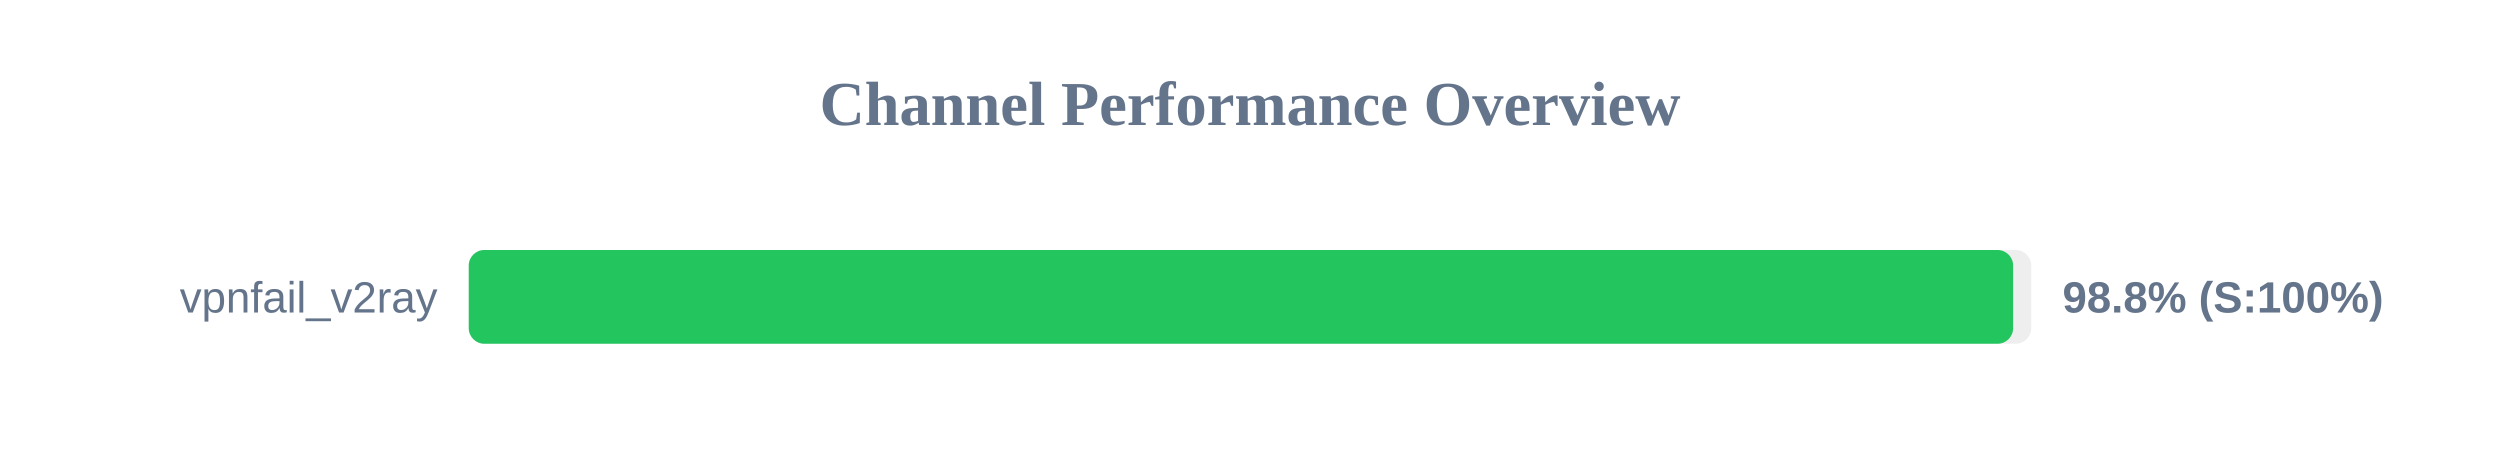
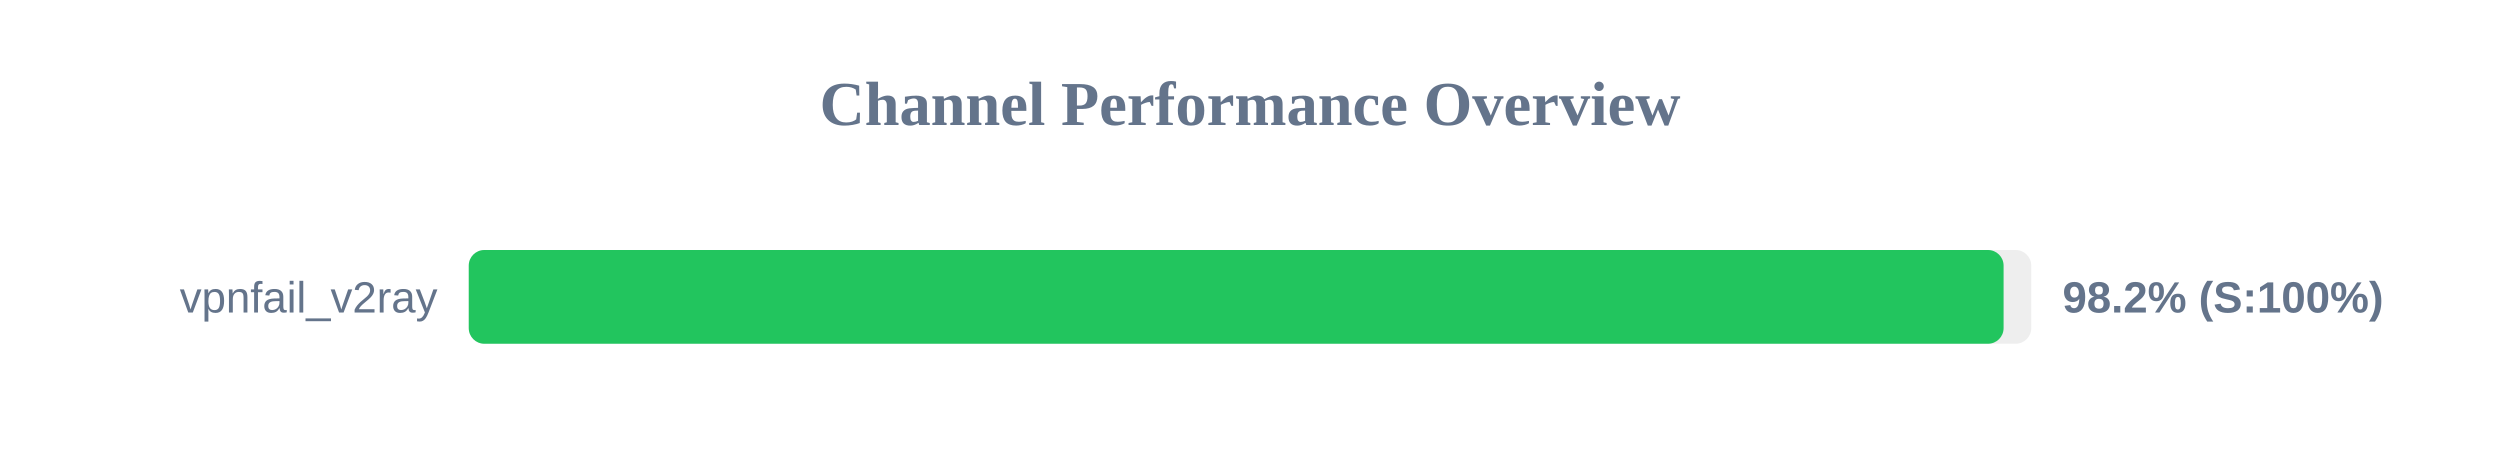
<svg xmlns="http://www.w3.org/2000/svg" width="800" height="150" version="1.1">
  <style>
        .row { font: 14px Arial; fill: #64748b; }
        .score { font: bold 14px Arial; fill: #64748b; }
    </style>
  <text x="400" y="40" text-anchor="middle" font-size="20px" font-weight="bold" fill="#64748b">Channel Performance Overview</text>
  <rect x="150" y="80" width="500" height="30" fill="#eee" rx="5" />
-   <rect x="150" y="80" width="494.2" height="30" fill="#22c55e" rx="5" />
+   <rect x="150" y="80" width="491.15" height="30" fill="#22c55e" rx="5" />
  <text x="140" y="100" text-anchor="end" class="row">vpnfail_v2ray</text>
-   <text x="660" y="100" text-anchor="start" class="score">98.8% (S:100%)</text>
+   <text x="660" y="100" text-anchor="start" class="score">98.2% (S:100%)</text>
</svg>
